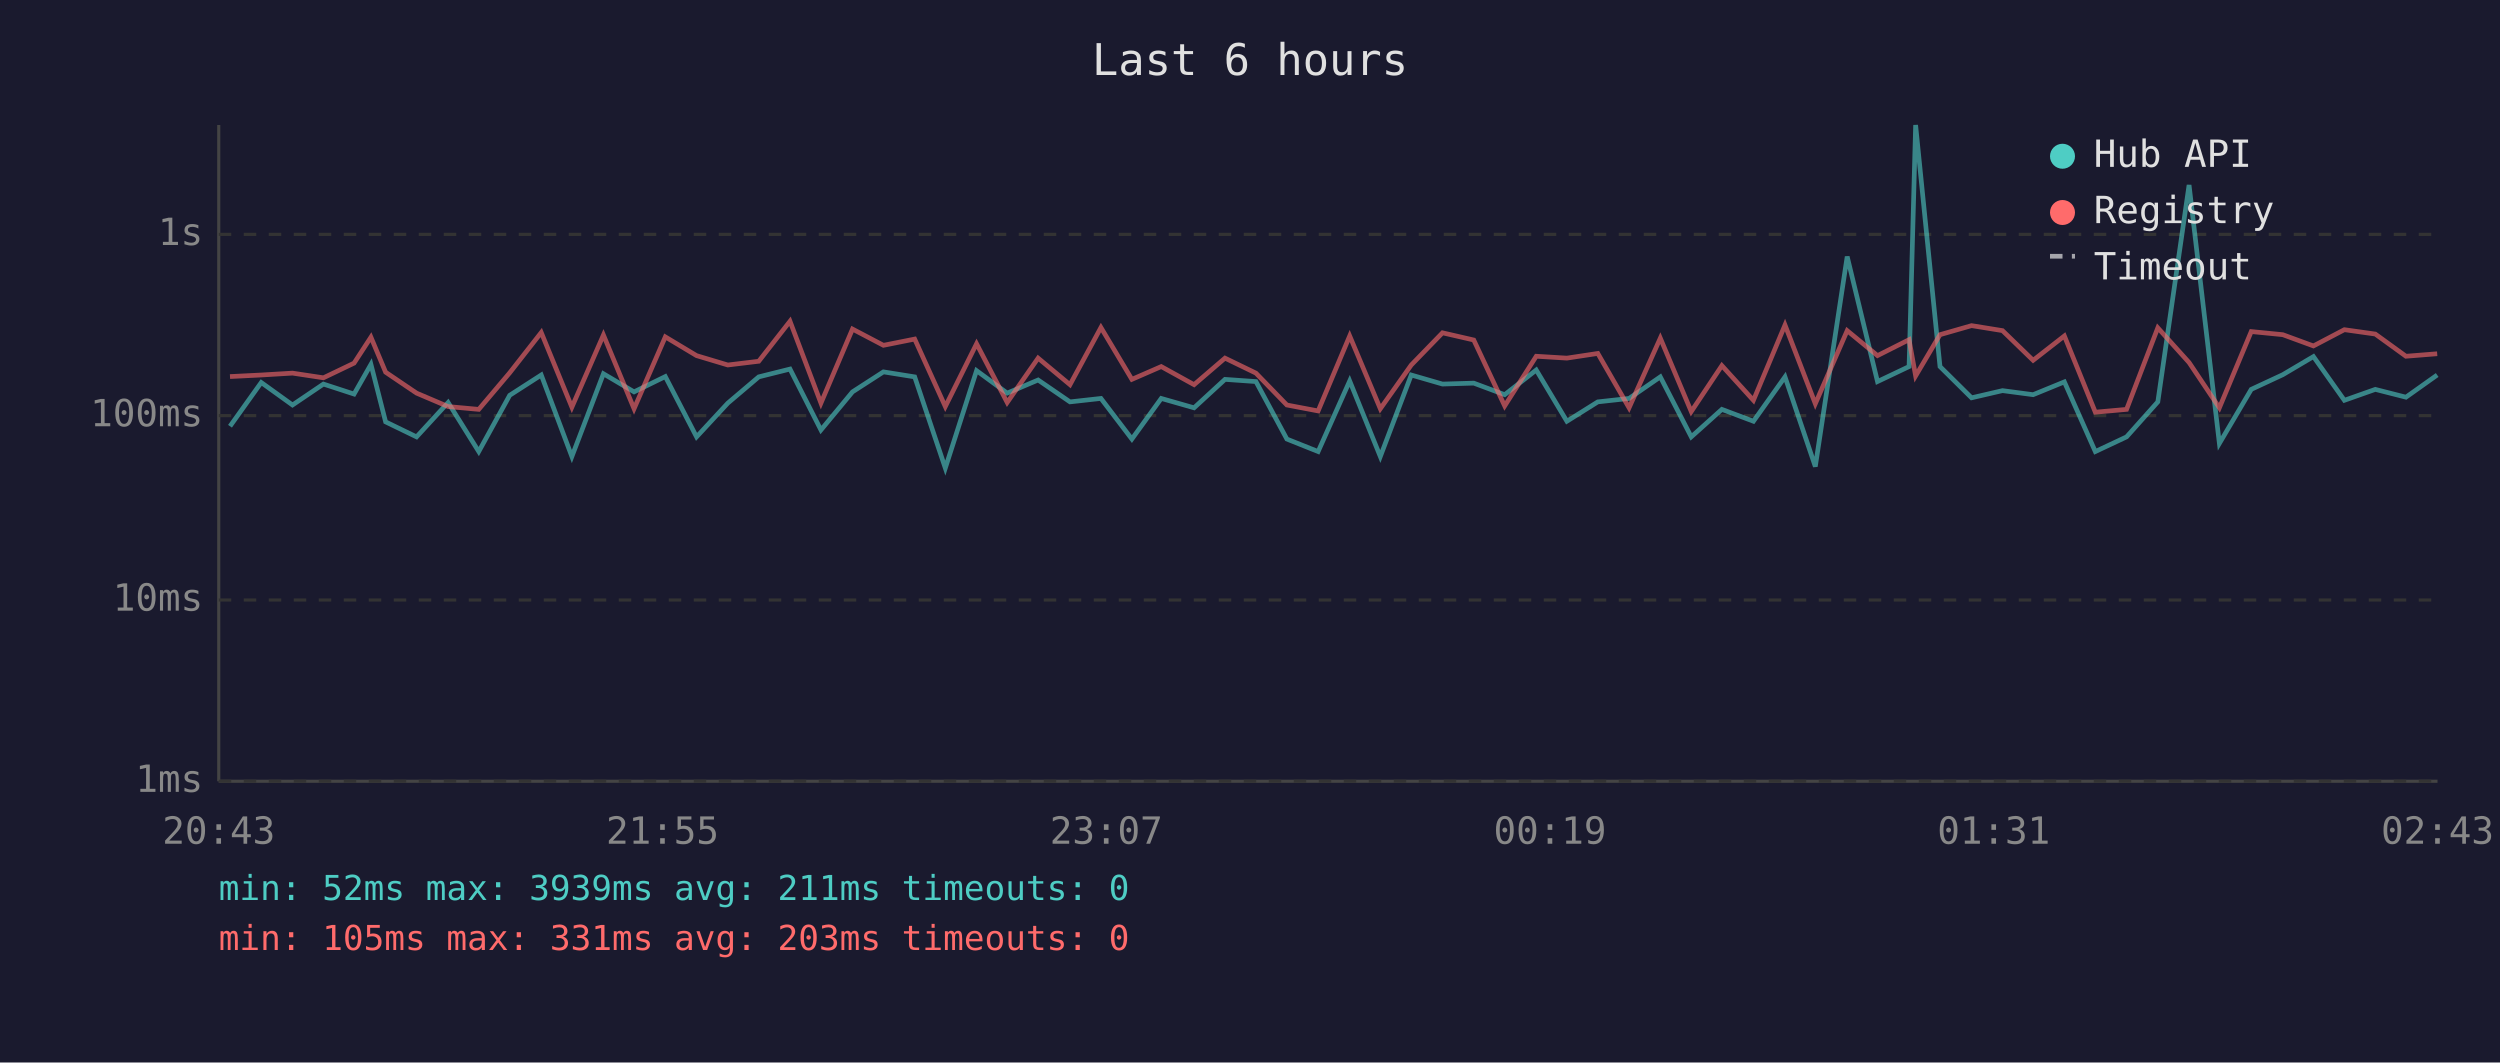
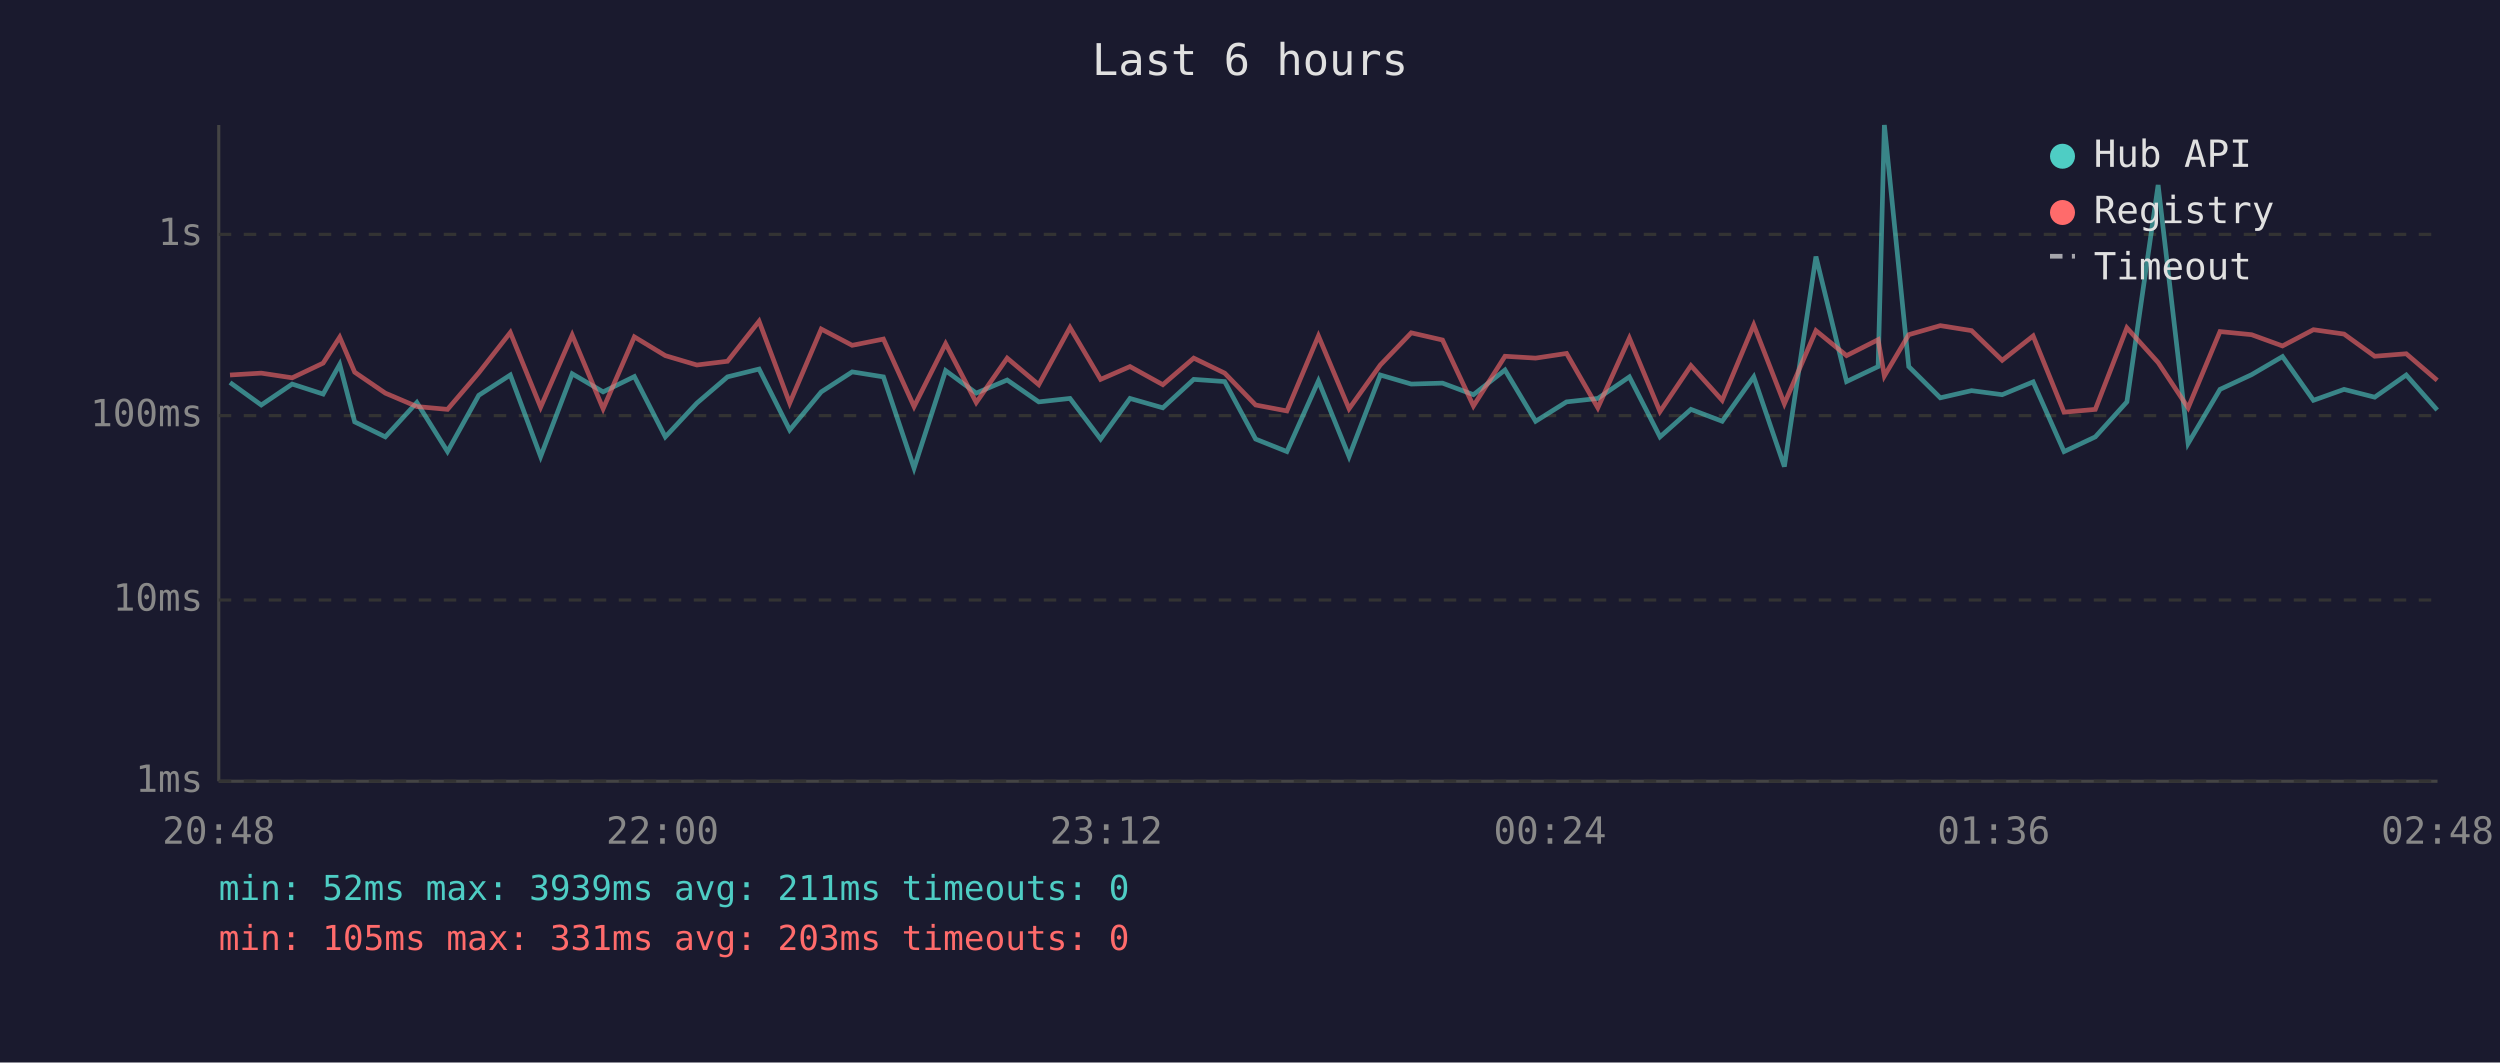
<svg xmlns="http://www.w3.org/2000/svg" viewBox="0 0 800 340" font-family="monospace" font-size="12">
  <rect width="800" height="340" fill="#1a1a2e" />
  <text x="400" y="24" fill="#e0e0e0" font-size="14" text-anchor="middle">Last 6 hours</text>
  <line x1="70" y1="40" x2="70" y2="250" stroke="#444" stroke-width="1" />
  <line x1="70" y1="250" x2="780" y2="250" stroke="#444" stroke-width="1" />
  <line x1="70" y1="250" x2="780" y2="250" stroke="#333" stroke-width="1" stroke-dasharray="4" />
  <text x="65" y="250" fill="#888" text-anchor="end" dominant-baseline="middle">1ms</text>
  <line x1="70" y1="192" x2="780" y2="192" stroke="#333" stroke-width="1" stroke-dasharray="4" />
  <text x="65" y="192" fill="#888" text-anchor="end" dominant-baseline="middle">10ms</text>
  <line x1="70" y1="133" x2="780" y2="133" stroke="#333" stroke-width="1" stroke-dasharray="4" />
  <text x="65" y="133" fill="#888" text-anchor="end" dominant-baseline="middle">100ms</text>
  <line x1="70" y1="75" x2="780" y2="75" stroke="#333" stroke-width="1" stroke-dasharray="4" />
  <text x="65" y="75" fill="#888" text-anchor="end" dominant-baseline="middle">1s</text>
-   <text x="70" y="270" fill="#888" text-anchor="middle">20:43</text>
-   <text x="212" y="270" fill="#888" text-anchor="middle">21:55</text>
-   <text x="354" y="270" fill="#888" text-anchor="middle">23:07</text>
-   <text x="496" y="270" fill="#888" text-anchor="middle">00:19</text>
-   <text x="638" y="270" fill="#888" text-anchor="middle">01:31</text>
-   <text x="780" y="270" fill="#888" text-anchor="middle">02:43</text>
-   <polyline points="73.6,136.4 83.6,122.4 93.6,129.6 103.5,122.9 113.3,126.1 118.7,116.6 123.4,135.0 133.3,139.8 143.4,128.8 153.2,144.5 163.1,126.5 173.2,120.0 183.0,146.1 193.1,119.6 202.9,125.4 212.9,120.5 222.9,139.8 232.9,129.0 242.8,120.6 252.8,118.1 262.7,137.6 272.8,125.4 282.7,119.0 292.7,120.6 302.5,149.8 312.5,118.6 322.3,125.8 332.2,121.6 342.4,128.6 352.3,127.5 362.2,140.5 371.6,127.5 382.1,130.5 392.0,121.4 401.9,122.1 411.8,140.5 421.8,144.5 431.9,121.9 441.7,146.1 451.6,120.0 461.6,122.9 471.6,122.6 481.5,126.3 491.6,118.4 501.4,134.8 511.3,128.6 521.3,127.5 531.3,120.6 541.2,139.8 551.0,131.0 561.1,134.8 571.2,120.6 580.9,149.3 591.1,82.1 600.8,122.1 610.9,117.3 613.0,40.0 620.8,117.3 630.9,127.3 640.8,125.0 650.6,126.3 660.6,122.2 670.5,144.5 680.5,139.8 690.5,128.6 700.5,59.2 710.2,141.9 720.4,124.6 730.5,119.9 740.3,114.1 750.2,128.1 760.1,124.6 769.9,127.1 779.9,120.0" fill="none" stroke="#4ecdc4" stroke-width="1.5" opacity="0.6" />
-   <polyline points="73.6,120.5 83.6,120.0 93.6,119.4 103.5,120.9 113.3,116.2 118.7,107.9 123.4,119.1 133.3,125.8 143.4,130.1 153.2,131.0 163.1,119.3 173.2,106.4 183.0,130.3 193.1,107.2 202.9,130.8 212.9,107.8 222.9,113.8 232.9,116.8 242.8,115.6 252.8,102.8 262.7,129.0 272.8,105.3 282.7,110.5 292.7,108.5 302.5,130.1 312.5,110.0 322.3,128.8 332.2,114.6 342.4,123.1 352.3,104.8 362.2,121.4 371.6,117.3 382.1,123.1 392.0,114.6 401.9,119.4 411.8,129.6 421.8,131.5 431.9,107.5 441.7,130.8 451.6,116.8 461.6,106.5 471.6,108.8 481.5,129.9 491.6,114.0 501.4,114.6 511.3,113.1 521.3,130.5 531.3,108.2 541.2,131.7 551.0,117.0 561.1,128.1 571.2,104.0 580.9,129.2 591.1,105.8 600.8,113.8 610.9,108.7 613.0,120.3 620.8,107.1 630.9,104.2 640.8,105.8 650.6,115.3 660.6,107.5 670.5,131.9 680.5,131.0 690.5,104.9 700.5,116.0 710.2,130.5 720.4,106.1 730.5,107.1 740.3,110.7 750.2,105.5 760.1,106.9 769.9,114.0 779.9,113.2" fill="none" stroke="#ff6b6b" stroke-width="1.5" opacity="0.6" />
+   <text x="70" y="270" fill="#888" text-anchor="middle">20:48</text>
+   <text x="212" y="270" fill="#888" text-anchor="middle">22:00</text>
+   <text x="354" y="270" fill="#888" text-anchor="middle">23:12</text>
+   <text x="496" y="270" fill="#888" text-anchor="middle">00:24</text>
+   <text x="638" y="270" fill="#888" text-anchor="middle">01:36</text>
+   <text x="780" y="270" fill="#888" text-anchor="middle">02:48</text>
+   <polyline points="73.6,122.4 83.6,129.6 93.5,122.9 103.4,126.1 108.7,116.6 113.5,135.0 123.3,139.8 133.4,128.8 143.2,144.5 153.2,126.5 163.3,120.0 173.0,146.1 183.1,119.6 193.0,125.4 203.0,120.5 212.9,139.8 223.0,129.0 232.8,120.6 242.9,118.1 252.7,137.6 262.8,125.4 272.7,119.0 282.7,120.6 292.5,149.8 302.6,118.6 312.4,125.8 322.3,121.6 332.4,128.6 342.4,127.5 352.2,140.5 361.6,127.5 372.1,130.5 382.0,121.4 391.9,122.1 401.8,140.5 411.8,144.5 421.9,121.9 431.7,146.1 441.7,120.0 451.6,122.9 461.6,122.6 471.5,126.3 481.6,118.4 491.4,134.8 501.3,128.6 511.3,127.5 521.4,120.6 531.2,139.8 541.1,131.0 551.1,134.8 561.2,120.6 571.0,149.3 581.1,82.1 590.9,122.1 601.0,117.3 603.0,40.0 610.8,117.3 620.9,127.3 630.9,125.0 640.7,126.3 650.6,122.2 660.5,144.5 670.5,139.8 680.6,128.6 690.6,59.2 700.2,141.9 710.4,124.6 720.5,119.9 730.4,114.1 740.3,128.1 750.1,124.6 759.9,127.1 770.0,120.0 779.9,131.2" fill="none" stroke="#4ecdc4" stroke-width="1.5" opacity="0.6" />
+   <polyline points="73.6,120.0 83.6,119.4 93.5,120.9 103.4,116.2 108.7,107.9 113.5,119.1 123.3,125.8 133.4,130.1 143.2,131.0 153.2,119.3 163.3,106.4 173.0,130.3 183.1,107.2 193.0,130.8 203.0,107.8 212.9,113.8 223.0,116.8 232.8,115.6 242.9,102.8 252.7,129.0 262.8,105.3 272.7,110.5 282.7,108.5 292.5,130.1 302.6,110.0 312.4,128.8 322.3,114.6 332.4,123.1 342.4,104.8 352.2,121.4 361.6,117.3 372.1,123.1 382.0,114.6 391.9,119.4 401.8,129.6 411.8,131.5 421.9,107.5 431.7,130.8 441.7,116.8 451.6,106.5 461.6,108.8 471.5,129.9 481.6,114.0 491.4,114.6 501.3,113.1 511.3,130.5 521.4,108.2 531.2,131.7 541.1,117.0 551.1,128.1 561.2,104.0 571.0,129.2 581.1,105.8 590.9,113.8 601.0,108.7 603.0,120.3 610.8,107.1 620.9,104.2 630.9,105.8 640.7,115.3 650.6,107.5 660.5,131.9 670.5,131.0 680.6,104.9 690.6,116.0 700.2,130.5 710.4,106.1 720.5,107.1 730.4,110.7 740.3,105.5 750.1,106.9 759.9,114.0 770.0,113.2 779.9,121.7" fill="none" stroke="#ff6b6b" stroke-width="1.5" opacity="0.6" />
  <circle cx="660" cy="50" r="4" fill="#4ecdc4" />
  <text x="670" y="50" fill="#e0e0e0" dominant-baseline="middle">Hub API</text>
  <circle cx="660" cy="68" r="4" fill="#ff6b6b" />
  <text x="670" y="68" fill="#e0e0e0" dominant-baseline="middle">Registry</text>
  <line x1="656" y1="82" x2="664" y2="82" stroke="#e0e0e0" stroke-width="1.5" stroke-dasharray="4,3" opacity="0.7" />
  <text x="670" y="86" fill="#e0e0e0" dominant-baseline="middle">Timeout</text>
  <text x="70" y="288" fill="#4ecdc4" font-size="11">min: 52ms  max: 3939ms  avg: 211ms  timeouts: 0</text>
  <text x="70" y="304" fill="#ff6b6b" font-size="11">min: 105ms  max: 331ms  avg: 203ms  timeouts: 0</text>
</svg>
